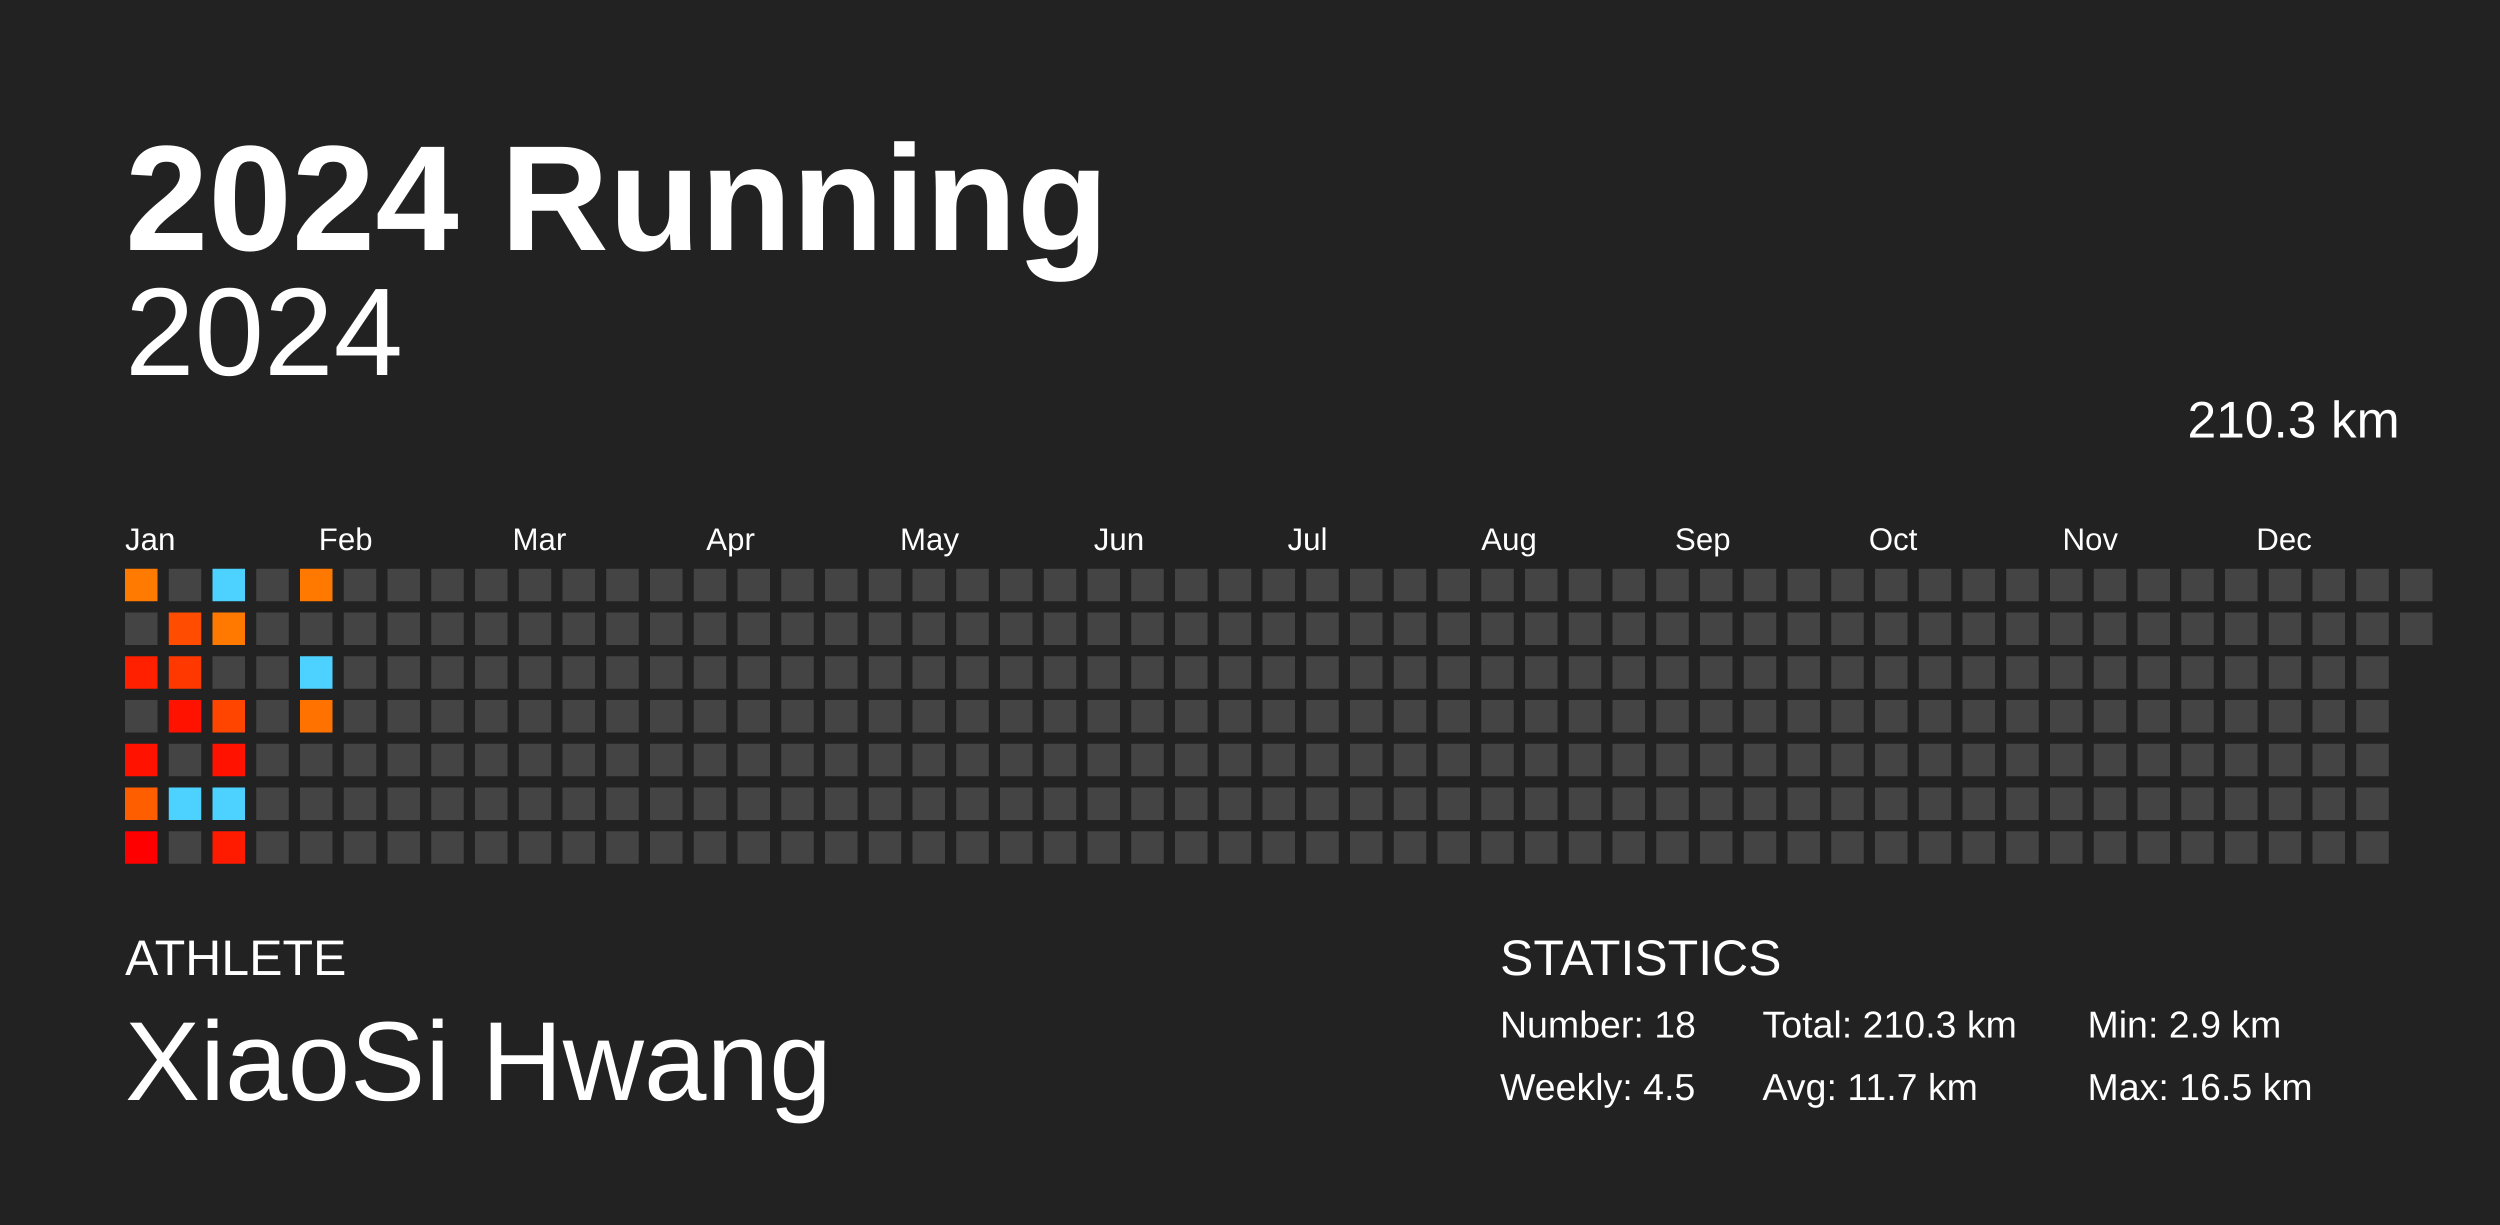
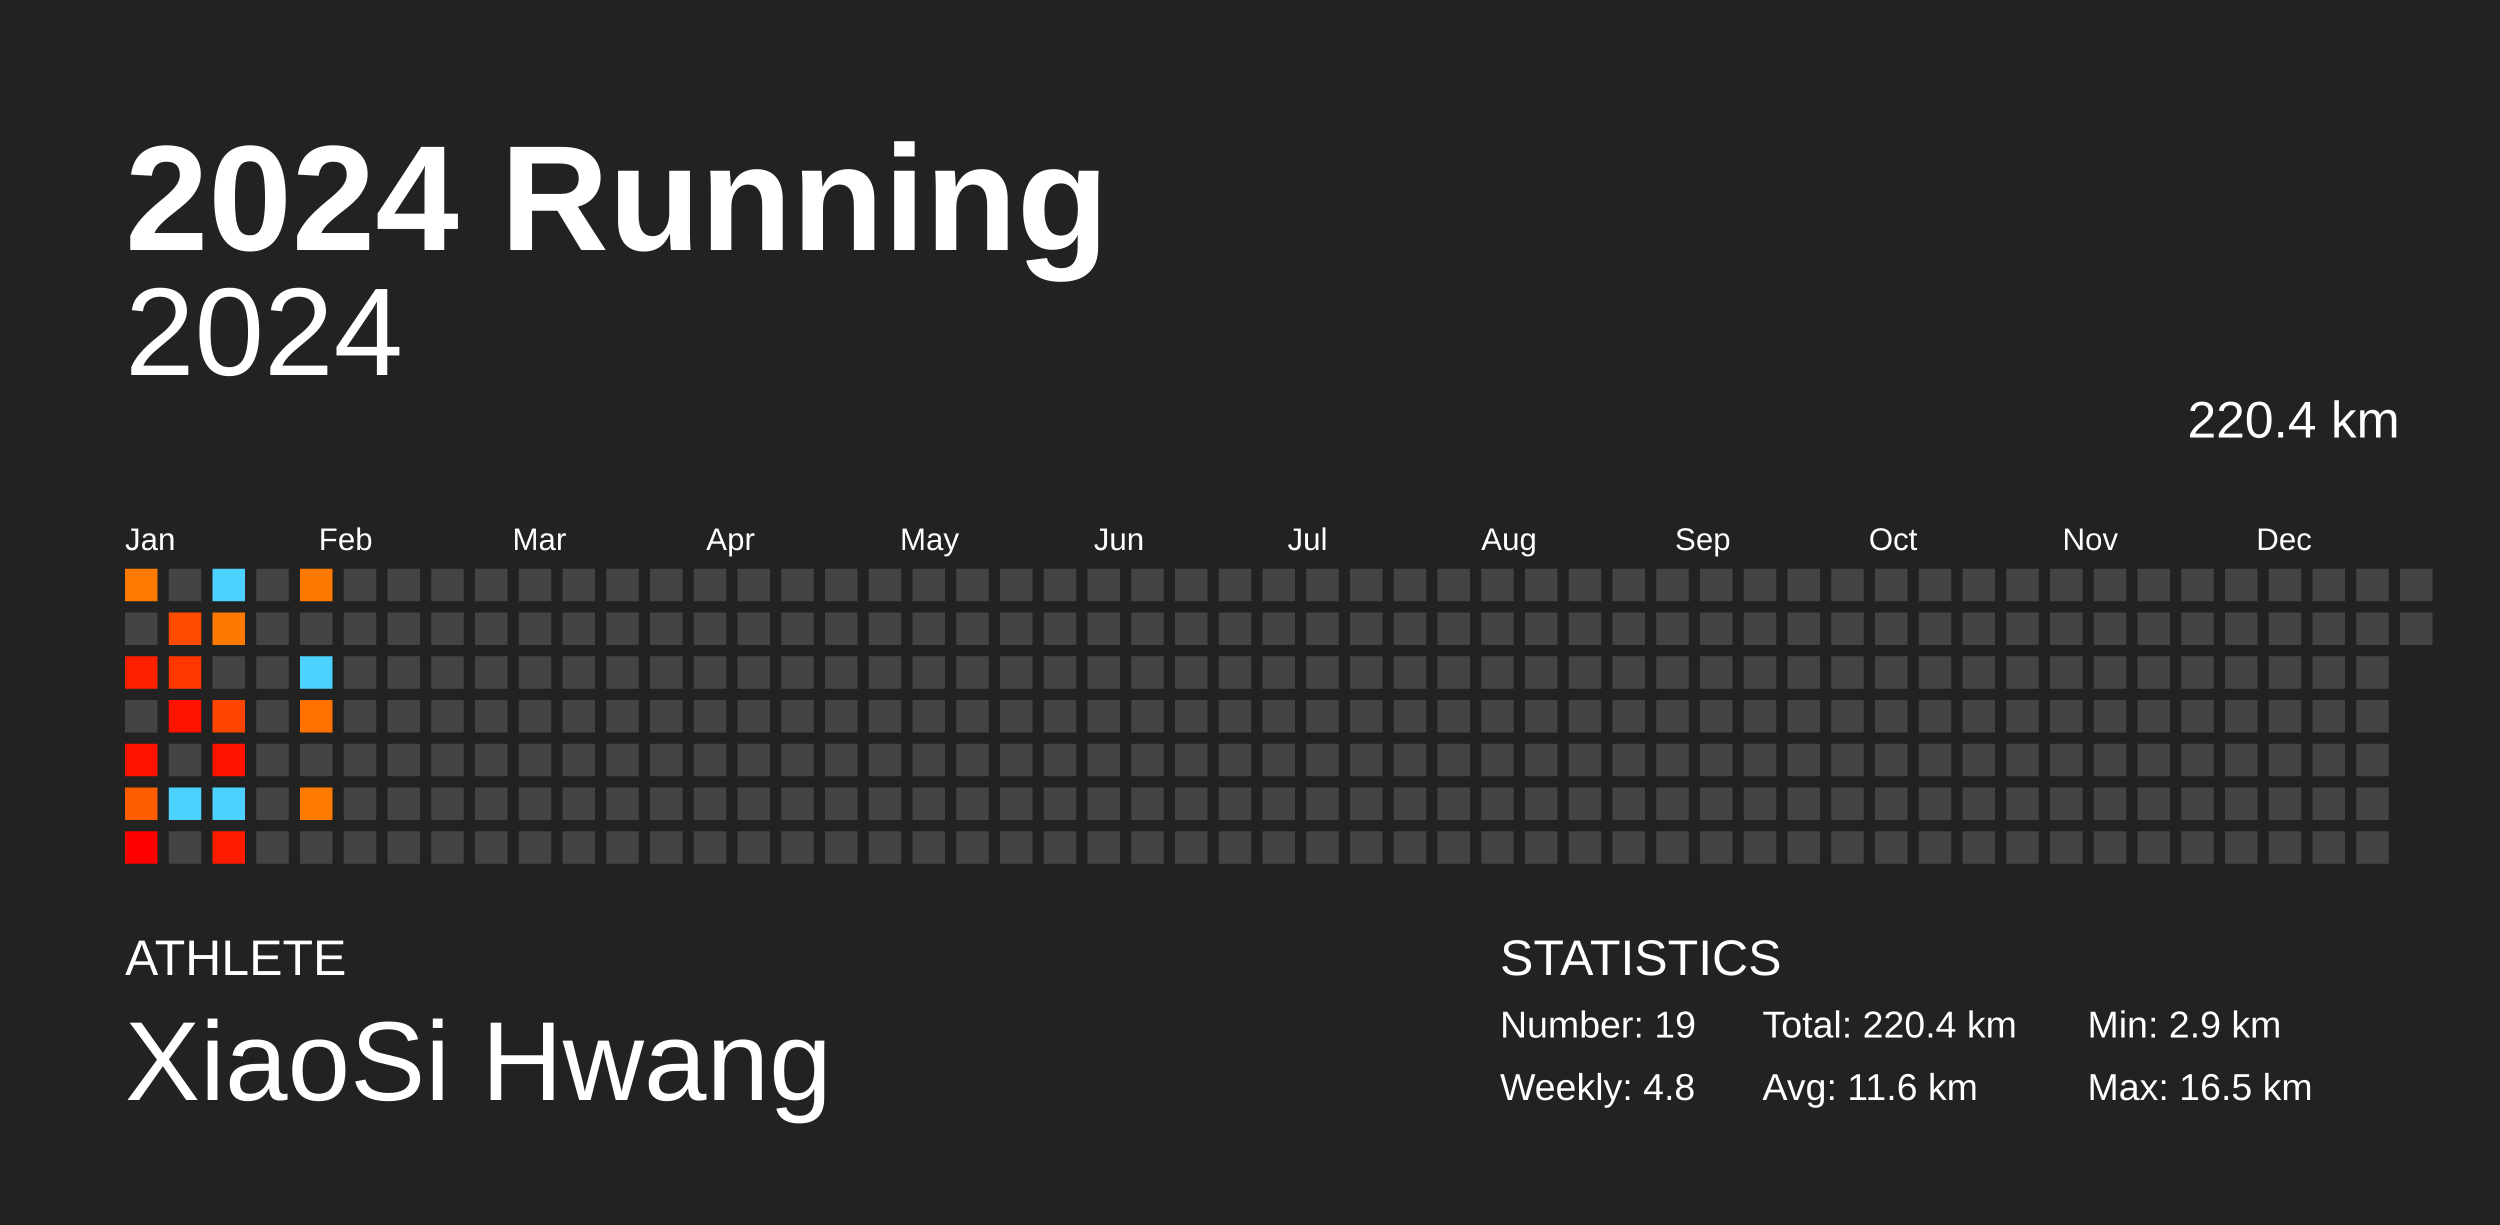
<svg xmlns="http://www.w3.org/2000/svg" baseProfile="full" height="98mm" version="1.1" viewBox="0,0,200,98" width="200mm">
  <defs />
  <rect fill="#222222" height="98" width="200" x="0" y="0" />
  <text fill="#FFFFFF" style="font-size:12px; font-family:Arial; font-weight:bold;" x="10" y="20">2024 Running</text>
  <text fill="#FFFFFF" style="font-size:4px; font-family:Arial" x="10" y="78">ATHLETE</text>
  <text fill="#FFFFFF" style="font-size:9px; font-family:Arial" x="10" y="88">XiaoSi Hwang</text>
  <text fill="#FFFFFF" style="font-size:4px; font-family:Arial" x="120" y="78">STATISTICS</text>
-   <text fill="#FFFFFF" style="font-size:3px; font-family:Arial" x="120" y="83">Number: 18</text>
-   <text fill="#FFFFFF" style="font-size:3px; font-family:Arial" x="120" y="88">Weekly: 4.5</text>
-   <text fill="#FFFFFF" style="font-size:3px; font-family:Arial" x="141" y="83">Total: 210.3 km</text>
-   <text fill="#FFFFFF" style="font-size:3px; font-family:Arial" x="141" y="88">Avg: 11.7 km</text>
+   <text fill="#FFFFFF" style="font-size:3px; font-family:Arial" x="120" y="83">Number: 19</text>
+   <text fill="#FFFFFF" style="font-size:3px; font-family:Arial" x="120" y="88">Weekly: 4.8</text>
+   <text fill="#FFFFFF" style="font-size:3px; font-family:Arial" x="141" y="83">Total: 220.4 km</text>
+   <text fill="#FFFFFF" style="font-size:3px; font-family:Arial" x="141" y="88">Avg: 11.6 km</text>
  <text fill="#FFFFFF" style="font-size:3px; font-family:Arial" x="167" y="83">Min: 2.9 km</text>
  <text fill="#FFFFFF" style="font-size:3px; font-family:Arial" x="167" y="88">Max: 16.5 km</text>
  <text alignment-baseline="hanging" fill="#FFFFFF" style="font-size:10.0px; font-family:Arial;" x="10" y="30">2024</text>
-   <text alignment-baseline="hanging" fill="#FFFFFF" style="font-size:4.125px; font-family:Arial;" x="175" y="35">210.3 km</text>
+   <text alignment-baseline="hanging" fill="#FFFFFF" style="font-size:4.125px; font-family:Arial;" x="175" y="35">220.4 km</text>
  <text fill="#FFFFFF" style="font-size:2.5px; font-family:Arial" x="10.0" y="44">Jan</text>
  <text fill="#FFFFFF" style="font-size:2.5px; font-family:Arial" x="25.5" y="44">Feb</text>
  <text fill="#FFFFFF" style="font-size:2.5px; font-family:Arial" x="41.0" y="44">Mar</text>
  <text fill="#FFFFFF" style="font-size:2.5px; font-family:Arial" x="56.5" y="44">Apr</text>
  <text fill="#FFFFFF" style="font-size:2.5px; font-family:Arial" x="72.0" y="44">May</text>
  <text fill="#FFFFFF" style="font-size:2.5px; font-family:Arial" x="87.5" y="44">Jun</text>
  <text fill="#FFFFFF" style="font-size:2.5px; font-family:Arial" x="103.0" y="44">Jul</text>
  <text fill="#FFFFFF" style="font-size:2.5px; font-family:Arial" x="118.5" y="44">Aug</text>
  <text fill="#FFFFFF" style="font-size:2.5px; font-family:Arial" x="134.0" y="44">Sep</text>
  <text fill="#FFFFFF" style="font-size:2.5px; font-family:Arial" x="149.5" y="44">Oct</text>
  <text fill="#FFFFFF" style="font-size:2.5px; font-family:Arial" x="165.0" y="44">Nov</text>
  <text fill="#FFFFFF" style="font-size:2.5px; font-family:Arial" x="180.5" y="44">Dec</text>
  <rect fill="#ff7a00" height="2.6" width="2.6" x="10.0" y="45.5" />
  <rect fill="#444444" height="2.6" width="2.6" x="10.0" y="49.0" />
  <rect fill="#ff2000" height="2.6" width="2.6" x="10.0" y="52.5" />
  <rect fill="#444444" height="2.6" width="2.6" x="10.0" y="56.0" />
  <rect fill="#ff1300" height="2.6" width="2.6" x="10.0" y="59.5" />
  <rect fill="#ff5e00" height="2.6" width="2.6" x="10.0" y="63.0" />
  <rect fill="#ff0000" height="2.6" width="2.6" x="10.0" y="66.5" />
  <rect fill="#444444" height="2.6" width="2.6" x="13.5" y="45.5" />
  <rect fill="#ff4c00" height="2.6" width="2.6" x="13.5" y="49.0" />
  <rect fill="#ff3800" height="2.6" width="2.6" x="13.5" y="52.5" />
  <rect fill="#ff1300" height="2.6" width="2.6" x="13.5" y="56.0" />
  <rect fill="#444444" height="2.6" width="2.6" x="13.5" y="59.5" />
  <rect fill="#4dd2ff" height="2.6" width="2.6" x="13.5" y="63.0" />
  <rect fill="#444444" height="2.6" width="2.6" x="13.5" y="66.5" />
  <rect fill="#4dd2ff" height="2.6" width="2.6" x="17.0" y="45.5" />
  <rect fill="#ff7900" height="2.6" width="2.6" x="17.0" y="49.0" />
  <rect fill="#444444" height="2.6" width="2.6" x="17.0" y="52.5" />
  <rect fill="#ff4500" height="2.6" width="2.6" x="17.0" y="56.0" />
  <rect fill="#ff1300" height="2.6" width="2.6" x="17.0" y="59.5" />
  <rect fill="#4dd2ff" height="2.6" width="2.6" x="17.0" y="63.0" />
  <rect fill="#ff1b00" height="2.6" width="2.6" x="17.0" y="66.5" />
  <rect fill="#444444" height="2.6" width="2.6" x="20.5" y="45.5" />
  <rect fill="#444444" height="2.6" width="2.6" x="20.5" y="49.0" />
  <rect fill="#444444" height="2.6" width="2.6" x="20.5" y="52.5" />
  <rect fill="#444444" height="2.6" width="2.6" x="20.5" y="56.0" />
  <rect fill="#444444" height="2.6" width="2.6" x="20.5" y="59.5" />
  <rect fill="#444444" height="2.6" width="2.6" x="20.5" y="63.0" />
  <rect fill="#444444" height="2.6" width="2.6" x="20.5" y="66.5" />
  <rect fill="#ff7900" height="2.6" width="2.6" x="24.0" y="45.5" />
  <rect fill="#444444" height="2.6" width="2.6" x="24.0" y="49.0" />
  <rect fill="#4dd2ff" height="2.6" width="2.6" x="24.0" y="52.5" />
  <rect fill="#ff7200" height="2.6" width="2.6" x="24.0" y="56.0" />
  <rect fill="#444444" height="2.6" width="2.6" x="24.0" y="59.5" />
-   <rect fill="#444444" height="2.6" width="2.6" x="24.0" y="63.0" />
+   <rect fill="#ff7a00" height="2.6" width="2.6" x="24.0" y="63.0" />
  <rect fill="#444444" height="2.6" width="2.6" x="24.0" y="66.5" />
  <rect fill="#444444" height="2.6" width="2.6" x="27.5" y="45.5" />
  <rect fill="#444444" height="2.6" width="2.6" x="27.5" y="49.0" />
  <rect fill="#444444" height="2.6" width="2.6" x="27.5" y="52.5" />
  <rect fill="#444444" height="2.6" width="2.6" x="27.5" y="56.0" />
  <rect fill="#444444" height="2.6" width="2.6" x="27.5" y="59.5" />
  <rect fill="#444444" height="2.6" width="2.6" x="27.5" y="63.0" />
  <rect fill="#444444" height="2.6" width="2.6" x="27.5" y="66.5" />
  <rect fill="#444444" height="2.6" width="2.6" x="31.0" y="45.5" />
  <rect fill="#444444" height="2.6" width="2.6" x="31.0" y="49.0" />
  <rect fill="#444444" height="2.6" width="2.6" x="31.0" y="52.5" />
  <rect fill="#444444" height="2.6" width="2.6" x="31.0" y="56.0" />
  <rect fill="#444444" height="2.6" width="2.6" x="31.0" y="59.5" />
  <rect fill="#444444" height="2.6" width="2.6" x="31.0" y="63.0" />
  <rect fill="#444444" height="2.6" width="2.6" x="31.0" y="66.5" />
  <rect fill="#444444" height="2.6" width="2.6" x="34.5" y="45.5" />
  <rect fill="#444444" height="2.6" width="2.6" x="34.5" y="49.0" />
  <rect fill="#444444" height="2.6" width="2.6" x="34.5" y="52.5" />
  <rect fill="#444444" height="2.6" width="2.6" x="34.5" y="56.0" />
  <rect fill="#444444" height="2.6" width="2.6" x="34.5" y="59.5" />
  <rect fill="#444444" height="2.6" width="2.6" x="34.5" y="63.0" />
  <rect fill="#444444" height="2.6" width="2.6" x="34.5" y="66.5" />
  <rect fill="#444444" height="2.6" width="2.6" x="38.0" y="45.5" />
  <rect fill="#444444" height="2.6" width="2.6" x="38.0" y="49.0" />
  <rect fill="#444444" height="2.6" width="2.6" x="38.0" y="52.5" />
  <rect fill="#444444" height="2.6" width="2.6" x="38.0" y="56.0" />
  <rect fill="#444444" height="2.6" width="2.6" x="38.0" y="59.5" />
  <rect fill="#444444" height="2.6" width="2.6" x="38.0" y="63.0" />
  <rect fill="#444444" height="2.6" width="2.6" x="38.0" y="66.5" />
  <rect fill="#444444" height="2.6" width="2.6" x="41.5" y="45.5" />
  <rect fill="#444444" height="2.6" width="2.6" x="41.5" y="49.0" />
  <rect fill="#444444" height="2.6" width="2.6" x="41.5" y="52.5" />
  <rect fill="#444444" height="2.6" width="2.6" x="41.5" y="56.0" />
  <rect fill="#444444" height="2.6" width="2.6" x="41.5" y="59.5" />
  <rect fill="#444444" height="2.6" width="2.6" x="41.5" y="63.0" />
  <rect fill="#444444" height="2.6" width="2.6" x="41.5" y="66.5" />
  <rect fill="#444444" height="2.6" width="2.6" x="45.0" y="45.5" />
  <rect fill="#444444" height="2.6" width="2.6" x="45.0" y="49.0" />
  <rect fill="#444444" height="2.6" width="2.6" x="45.0" y="52.5" />
  <rect fill="#444444" height="2.6" width="2.6" x="45.0" y="56.0" />
  <rect fill="#444444" height="2.6" width="2.6" x="45.0" y="59.5" />
  <rect fill="#444444" height="2.6" width="2.6" x="45.0" y="63.0" />
  <rect fill="#444444" height="2.6" width="2.6" x="45.0" y="66.5" />
  <rect fill="#444444" height="2.6" width="2.6" x="48.5" y="45.5" />
  <rect fill="#444444" height="2.6" width="2.6" x="48.5" y="49.0" />
  <rect fill="#444444" height="2.6" width="2.6" x="48.5" y="52.5" />
  <rect fill="#444444" height="2.6" width="2.6" x="48.5" y="56.0" />
  <rect fill="#444444" height="2.6" width="2.6" x="48.5" y="59.5" />
  <rect fill="#444444" height="2.6" width="2.6" x="48.5" y="63.0" />
  <rect fill="#444444" height="2.6" width="2.6" x="48.5" y="66.5" />
  <rect fill="#444444" height="2.6" width="2.6" x="52.0" y="45.5" />
  <rect fill="#444444" height="2.6" width="2.6" x="52.0" y="49.0" />
  <rect fill="#444444" height="2.6" width="2.6" x="52.0" y="52.5" />
  <rect fill="#444444" height="2.6" width="2.6" x="52.0" y="56.0" />
  <rect fill="#444444" height="2.6" width="2.6" x="52.0" y="59.5" />
  <rect fill="#444444" height="2.6" width="2.6" x="52.0" y="63.0" />
  <rect fill="#444444" height="2.6" width="2.6" x="52.0" y="66.5" />
  <rect fill="#444444" height="2.6" width="2.6" x="55.5" y="45.5" />
  <rect fill="#444444" height="2.6" width="2.6" x="55.5" y="49.0" />
  <rect fill="#444444" height="2.6" width="2.6" x="55.5" y="52.5" />
  <rect fill="#444444" height="2.6" width="2.6" x="55.5" y="56.0" />
  <rect fill="#444444" height="2.6" width="2.6" x="55.5" y="59.5" />
  <rect fill="#444444" height="2.6" width="2.6" x="55.5" y="63.0" />
  <rect fill="#444444" height="2.6" width="2.6" x="55.5" y="66.5" />
  <rect fill="#444444" height="2.6" width="2.6" x="59.0" y="45.5" />
  <rect fill="#444444" height="2.6" width="2.6" x="59.0" y="49.0" />
  <rect fill="#444444" height="2.6" width="2.6" x="59.0" y="52.5" />
  <rect fill="#444444" height="2.6" width="2.6" x="59.0" y="56.0" />
  <rect fill="#444444" height="2.6" width="2.6" x="59.0" y="59.5" />
  <rect fill="#444444" height="2.6" width="2.6" x="59.0" y="63.0" />
  <rect fill="#444444" height="2.6" width="2.6" x="59.0" y="66.5" />
  <rect fill="#444444" height="2.6" width="2.6" x="62.5" y="45.5" />
  <rect fill="#444444" height="2.6" width="2.6" x="62.5" y="49.0" />
  <rect fill="#444444" height="2.6" width="2.6" x="62.5" y="52.5" />
  <rect fill="#444444" height="2.6" width="2.6" x="62.5" y="56.0" />
  <rect fill="#444444" height="2.6" width="2.6" x="62.5" y="59.5" />
  <rect fill="#444444" height="2.6" width="2.6" x="62.5" y="63.0" />
  <rect fill="#444444" height="2.6" width="2.6" x="62.5" y="66.5" />
  <rect fill="#444444" height="2.6" width="2.6" x="66.0" y="45.5" />
  <rect fill="#444444" height="2.6" width="2.6" x="66.0" y="49.0" />
  <rect fill="#444444" height="2.6" width="2.6" x="66.0" y="52.5" />
  <rect fill="#444444" height="2.6" width="2.6" x="66.0" y="56.0" />
  <rect fill="#444444" height="2.6" width="2.6" x="66.0" y="59.5" />
  <rect fill="#444444" height="2.6" width="2.6" x="66.0" y="63.0" />
  <rect fill="#444444" height="2.6" width="2.6" x="66.0" y="66.5" />
  <rect fill="#444444" height="2.6" width="2.6" x="69.5" y="45.5" />
  <rect fill="#444444" height="2.6" width="2.6" x="69.5" y="49.0" />
  <rect fill="#444444" height="2.6" width="2.6" x="69.5" y="52.5" />
  <rect fill="#444444" height="2.6" width="2.6" x="69.5" y="56.0" />
  <rect fill="#444444" height="2.6" width="2.6" x="69.5" y="59.5" />
  <rect fill="#444444" height="2.6" width="2.6" x="69.5" y="63.0" />
  <rect fill="#444444" height="2.6" width="2.6" x="69.5" y="66.5" />
  <rect fill="#444444" height="2.6" width="2.6" x="73.0" y="45.5" />
  <rect fill="#444444" height="2.6" width="2.6" x="73.0" y="49.0" />
  <rect fill="#444444" height="2.6" width="2.6" x="73.0" y="52.5" />
  <rect fill="#444444" height="2.6" width="2.6" x="73.0" y="56.0" />
  <rect fill="#444444" height="2.6" width="2.6" x="73.0" y="59.5" />
  <rect fill="#444444" height="2.6" width="2.6" x="73.0" y="63.0" />
  <rect fill="#444444" height="2.6" width="2.6" x="73.0" y="66.5" />
  <rect fill="#444444" height="2.6" width="2.6" x="76.5" y="45.5" />
  <rect fill="#444444" height="2.6" width="2.6" x="76.5" y="49.0" />
  <rect fill="#444444" height="2.6" width="2.6" x="76.5" y="52.5" />
  <rect fill="#444444" height="2.6" width="2.6" x="76.5" y="56.0" />
  <rect fill="#444444" height="2.6" width="2.6" x="76.5" y="59.5" />
  <rect fill="#444444" height="2.6" width="2.6" x="76.5" y="63.0" />
  <rect fill="#444444" height="2.6" width="2.6" x="76.5" y="66.5" />
  <rect fill="#444444" height="2.6" width="2.6" x="80.0" y="45.5" />
  <rect fill="#444444" height="2.6" width="2.6" x="80.0" y="49.0" />
  <rect fill="#444444" height="2.6" width="2.6" x="80.0" y="52.5" />
  <rect fill="#444444" height="2.6" width="2.6" x="80.0" y="56.0" />
  <rect fill="#444444" height="2.6" width="2.6" x="80.0" y="59.5" />
  <rect fill="#444444" height="2.6" width="2.6" x="80.0" y="63.0" />
  <rect fill="#444444" height="2.6" width="2.6" x="80.0" y="66.5" />
  <rect fill="#444444" height="2.6" width="2.6" x="83.5" y="45.5" />
  <rect fill="#444444" height="2.6" width="2.6" x="83.5" y="49.0" />
  <rect fill="#444444" height="2.6" width="2.6" x="83.5" y="52.5" />
  <rect fill="#444444" height="2.6" width="2.6" x="83.5" y="56.0" />
  <rect fill="#444444" height="2.6" width="2.6" x="83.5" y="59.5" />
  <rect fill="#444444" height="2.6" width="2.6" x="83.5" y="63.0" />
  <rect fill="#444444" height="2.6" width="2.6" x="83.5" y="66.5" />
  <rect fill="#444444" height="2.6" width="2.6" x="87.0" y="45.5" />
  <rect fill="#444444" height="2.6" width="2.6" x="87.0" y="49.0" />
  <rect fill="#444444" height="2.6" width="2.6" x="87.0" y="52.5" />
  <rect fill="#444444" height="2.6" width="2.6" x="87.0" y="56.0" />
  <rect fill="#444444" height="2.6" width="2.6" x="87.0" y="59.5" />
  <rect fill="#444444" height="2.6" width="2.6" x="87.0" y="63.0" />
  <rect fill="#444444" height="2.6" width="2.6" x="87.0" y="66.5" />
  <rect fill="#444444" height="2.6" width="2.6" x="90.5" y="45.5" />
  <rect fill="#444444" height="2.6" width="2.6" x="90.5" y="49.0" />
  <rect fill="#444444" height="2.6" width="2.6" x="90.5" y="52.5" />
  <rect fill="#444444" height="2.6" width="2.6" x="90.5" y="56.0" />
  <rect fill="#444444" height="2.6" width="2.6" x="90.5" y="59.5" />
  <rect fill="#444444" height="2.6" width="2.6" x="90.5" y="63.0" />
  <rect fill="#444444" height="2.6" width="2.6" x="90.5" y="66.5" />
  <rect fill="#444444" height="2.6" width="2.6" x="94.0" y="45.5" />
  <rect fill="#444444" height="2.6" width="2.6" x="94.0" y="49.0" />
  <rect fill="#444444" height="2.6" width="2.6" x="94.0" y="52.5" />
  <rect fill="#444444" height="2.6" width="2.6" x="94.0" y="56.0" />
  <rect fill="#444444" height="2.6" width="2.6" x="94.0" y="59.5" />
  <rect fill="#444444" height="2.6" width="2.6" x="94.0" y="63.0" />
  <rect fill="#444444" height="2.6" width="2.6" x="94.0" y="66.5" />
  <rect fill="#444444" height="2.6" width="2.6" x="97.5" y="45.5" />
  <rect fill="#444444" height="2.6" width="2.6" x="97.5" y="49.0" />
  <rect fill="#444444" height="2.6" width="2.6" x="97.5" y="52.5" />
  <rect fill="#444444" height="2.6" width="2.6" x="97.5" y="56.0" />
  <rect fill="#444444" height="2.6" width="2.6" x="97.5" y="59.5" />
  <rect fill="#444444" height="2.6" width="2.6" x="97.5" y="63.0" />
  <rect fill="#444444" height="2.6" width="2.6" x="97.5" y="66.5" />
  <rect fill="#444444" height="2.6" width="2.6" x="101.0" y="45.5" />
  <rect fill="#444444" height="2.6" width="2.6" x="101.0" y="49.0" />
  <rect fill="#444444" height="2.6" width="2.6" x="101.0" y="52.5" />
  <rect fill="#444444" height="2.6" width="2.6" x="101.0" y="56.0" />
  <rect fill="#444444" height="2.6" width="2.6" x="101.0" y="59.5" />
  <rect fill="#444444" height="2.6" width="2.6" x="101.0" y="63.0" />
  <rect fill="#444444" height="2.6" width="2.6" x="101.0" y="66.5" />
  <rect fill="#444444" height="2.6" width="2.6" x="104.5" y="45.5" />
  <rect fill="#444444" height="2.6" width="2.6" x="104.5" y="49.0" />
  <rect fill="#444444" height="2.6" width="2.6" x="104.5" y="52.5" />
  <rect fill="#444444" height="2.6" width="2.6" x="104.5" y="56.0" />
  <rect fill="#444444" height="2.6" width="2.6" x="104.5" y="59.5" />
  <rect fill="#444444" height="2.6" width="2.6" x="104.5" y="63.0" />
  <rect fill="#444444" height="2.6" width="2.6" x="104.5" y="66.5" />
  <rect fill="#444444" height="2.6" width="2.6" x="108.0" y="45.5" />
  <rect fill="#444444" height="2.6" width="2.6" x="108.0" y="49.0" />
  <rect fill="#444444" height="2.6" width="2.6" x="108.0" y="52.5" />
  <rect fill="#444444" height="2.6" width="2.6" x="108.0" y="56.0" />
  <rect fill="#444444" height="2.6" width="2.6" x="108.0" y="59.5" />
  <rect fill="#444444" height="2.6" width="2.6" x="108.0" y="63.0" />
  <rect fill="#444444" height="2.6" width="2.6" x="108.0" y="66.5" />
  <rect fill="#444444" height="2.6" width="2.6" x="111.5" y="45.5" />
  <rect fill="#444444" height="2.6" width="2.6" x="111.5" y="49.0" />
  <rect fill="#444444" height="2.6" width="2.6" x="111.5" y="52.5" />
  <rect fill="#444444" height="2.6" width="2.6" x="111.5" y="56.0" />
  <rect fill="#444444" height="2.6" width="2.6" x="111.5" y="59.5" />
  <rect fill="#444444" height="2.6" width="2.6" x="111.5" y="63.0" />
  <rect fill="#444444" height="2.6" width="2.6" x="111.5" y="66.5" />
  <rect fill="#444444" height="2.6" width="2.6" x="115.0" y="45.5" />
  <rect fill="#444444" height="2.6" width="2.6" x="115.0" y="49.0" />
  <rect fill="#444444" height="2.6" width="2.6" x="115.0" y="52.5" />
  <rect fill="#444444" height="2.6" width="2.6" x="115.0" y="56.0" />
  <rect fill="#444444" height="2.6" width="2.6" x="115.0" y="59.5" />
  <rect fill="#444444" height="2.6" width="2.6" x="115.0" y="63.0" />
  <rect fill="#444444" height="2.6" width="2.6" x="115.0" y="66.5" />
  <rect fill="#444444" height="2.6" width="2.6" x="118.5" y="45.5" />
  <rect fill="#444444" height="2.6" width="2.6" x="118.5" y="49.0" />
  <rect fill="#444444" height="2.6" width="2.6" x="118.5" y="52.5" />
  <rect fill="#444444" height="2.6" width="2.6" x="118.5" y="56.0" />
  <rect fill="#444444" height="2.6" width="2.6" x="118.5" y="59.5" />
  <rect fill="#444444" height="2.6" width="2.6" x="118.5" y="63.0" />
  <rect fill="#444444" height="2.6" width="2.6" x="118.5" y="66.5" />
  <rect fill="#444444" height="2.6" width="2.6" x="122.0" y="45.5" />
  <rect fill="#444444" height="2.6" width="2.6" x="122.0" y="49.0" />
  <rect fill="#444444" height="2.6" width="2.6" x="122.0" y="52.5" />
  <rect fill="#444444" height="2.6" width="2.6" x="122.0" y="56.0" />
  <rect fill="#444444" height="2.6" width="2.6" x="122.0" y="59.5" />
  <rect fill="#444444" height="2.6" width="2.6" x="122.0" y="63.0" />
  <rect fill="#444444" height="2.6" width="2.6" x="122.0" y="66.5" />
  <rect fill="#444444" height="2.6" width="2.6" x="125.5" y="45.5" />
  <rect fill="#444444" height="2.6" width="2.6" x="125.5" y="49.0" />
  <rect fill="#444444" height="2.6" width="2.6" x="125.5" y="52.5" />
  <rect fill="#444444" height="2.6" width="2.6" x="125.5" y="56.0" />
  <rect fill="#444444" height="2.6" width="2.6" x="125.5" y="59.5" />
  <rect fill="#444444" height="2.6" width="2.6" x="125.5" y="63.0" />
  <rect fill="#444444" height="2.6" width="2.6" x="125.5" y="66.5" />
  <rect fill="#444444" height="2.6" width="2.6" x="129.0" y="45.5" />
  <rect fill="#444444" height="2.6" width="2.6" x="129.0" y="49.0" />
  <rect fill="#444444" height="2.6" width="2.6" x="129.0" y="52.5" />
  <rect fill="#444444" height="2.6" width="2.6" x="129.0" y="56.0" />
  <rect fill="#444444" height="2.6" width="2.6" x="129.0" y="59.5" />
  <rect fill="#444444" height="2.6" width="2.6" x="129.0" y="63.0" />
  <rect fill="#444444" height="2.6" width="2.6" x="129.0" y="66.5" />
  <rect fill="#444444" height="2.6" width="2.6" x="132.5" y="45.5" />
  <rect fill="#444444" height="2.6" width="2.6" x="132.5" y="49.0" />
  <rect fill="#444444" height="2.6" width="2.6" x="132.5" y="52.5" />
  <rect fill="#444444" height="2.6" width="2.6" x="132.5" y="56.0" />
  <rect fill="#444444" height="2.6" width="2.6" x="132.5" y="59.5" />
  <rect fill="#444444" height="2.6" width="2.6" x="132.5" y="63.0" />
  <rect fill="#444444" height="2.6" width="2.6" x="132.5" y="66.5" />
  <rect fill="#444444" height="2.6" width="2.6" x="136.0" y="45.5" />
  <rect fill="#444444" height="2.6" width="2.6" x="136.0" y="49.0" />
  <rect fill="#444444" height="2.6" width="2.6" x="136.0" y="52.5" />
  <rect fill="#444444" height="2.6" width="2.6" x="136.0" y="56.0" />
  <rect fill="#444444" height="2.6" width="2.6" x="136.0" y="59.5" />
  <rect fill="#444444" height="2.6" width="2.6" x="136.0" y="63.0" />
  <rect fill="#444444" height="2.6" width="2.6" x="136.0" y="66.5" />
  <rect fill="#444444" height="2.6" width="2.6" x="139.5" y="45.5" />
  <rect fill="#444444" height="2.6" width="2.6" x="139.5" y="49.0" />
  <rect fill="#444444" height="2.6" width="2.6" x="139.5" y="52.5" />
  <rect fill="#444444" height="2.6" width="2.6" x="139.5" y="56.0" />
  <rect fill="#444444" height="2.6" width="2.6" x="139.5" y="59.5" />
  <rect fill="#444444" height="2.6" width="2.6" x="139.5" y="63.0" />
  <rect fill="#444444" height="2.6" width="2.6" x="139.5" y="66.5" />
  <rect fill="#444444" height="2.6" width="2.6" x="143.0" y="45.5" />
  <rect fill="#444444" height="2.6" width="2.6" x="143.0" y="49.0" />
  <rect fill="#444444" height="2.6" width="2.6" x="143.0" y="52.5" />
  <rect fill="#444444" height="2.6" width="2.6" x="143.0" y="56.0" />
  <rect fill="#444444" height="2.6" width="2.6" x="143.0" y="59.5" />
  <rect fill="#444444" height="2.6" width="2.6" x="143.0" y="63.0" />
  <rect fill="#444444" height="2.6" width="2.6" x="143.0" y="66.5" />
  <rect fill="#444444" height="2.6" width="2.6" x="146.5" y="45.5" />
  <rect fill="#444444" height="2.6" width="2.6" x="146.5" y="49.0" />
  <rect fill="#444444" height="2.6" width="2.6" x="146.5" y="52.5" />
  <rect fill="#444444" height="2.6" width="2.6" x="146.5" y="56.0" />
  <rect fill="#444444" height="2.6" width="2.6" x="146.5" y="59.5" />
  <rect fill="#444444" height="2.6" width="2.6" x="146.5" y="63.0" />
  <rect fill="#444444" height="2.6" width="2.6" x="146.5" y="66.5" />
  <rect fill="#444444" height="2.6" width="2.6" x="150.0" y="45.5" />
  <rect fill="#444444" height="2.6" width="2.6" x="150.0" y="49.0" />
  <rect fill="#444444" height="2.6" width="2.6" x="150.0" y="52.5" />
  <rect fill="#444444" height="2.6" width="2.6" x="150.0" y="56.0" />
  <rect fill="#444444" height="2.6" width="2.6" x="150.0" y="59.5" />
  <rect fill="#444444" height="2.6" width="2.6" x="150.0" y="63.0" />
  <rect fill="#444444" height="2.6" width="2.6" x="150.0" y="66.5" />
  <rect fill="#444444" height="2.6" width="2.6" x="153.5" y="45.5" />
  <rect fill="#444444" height="2.6" width="2.6" x="153.5" y="49.0" />
  <rect fill="#444444" height="2.6" width="2.6" x="153.5" y="52.5" />
  <rect fill="#444444" height="2.6" width="2.6" x="153.5" y="56.0" />
  <rect fill="#444444" height="2.6" width="2.6" x="153.5" y="59.5" />
  <rect fill="#444444" height="2.6" width="2.6" x="153.5" y="63.0" />
  <rect fill="#444444" height="2.6" width="2.6" x="153.5" y="66.5" />
  <rect fill="#444444" height="2.6" width="2.6" x="157.0" y="45.5" />
  <rect fill="#444444" height="2.6" width="2.6" x="157.0" y="49.0" />
  <rect fill="#444444" height="2.6" width="2.6" x="157.0" y="52.5" />
  <rect fill="#444444" height="2.6" width="2.6" x="157.0" y="56.0" />
  <rect fill="#444444" height="2.6" width="2.6" x="157.0" y="59.5" />
  <rect fill="#444444" height="2.6" width="2.6" x="157.0" y="63.0" />
  <rect fill="#444444" height="2.6" width="2.6" x="157.0" y="66.5" />
  <rect fill="#444444" height="2.6" width="2.6" x="160.5" y="45.5" />
  <rect fill="#444444" height="2.6" width="2.6" x="160.5" y="49.0" />
  <rect fill="#444444" height="2.6" width="2.6" x="160.5" y="52.5" />
  <rect fill="#444444" height="2.6" width="2.6" x="160.5" y="56.0" />
  <rect fill="#444444" height="2.6" width="2.6" x="160.5" y="59.5" />
  <rect fill="#444444" height="2.6" width="2.6" x="160.5" y="63.0" />
  <rect fill="#444444" height="2.6" width="2.6" x="160.5" y="66.5" />
  <rect fill="#444444" height="2.6" width="2.6" x="164.0" y="45.5" />
  <rect fill="#444444" height="2.6" width="2.6" x="164.0" y="49.0" />
  <rect fill="#444444" height="2.6" width="2.6" x="164.0" y="52.5" />
  <rect fill="#444444" height="2.6" width="2.6" x="164.0" y="56.0" />
  <rect fill="#444444" height="2.6" width="2.6" x="164.0" y="59.5" />
  <rect fill="#444444" height="2.6" width="2.6" x="164.0" y="63.0" />
  <rect fill="#444444" height="2.6" width="2.6" x="164.0" y="66.5" />
  <rect fill="#444444" height="2.6" width="2.6" x="167.5" y="45.5" />
  <rect fill="#444444" height="2.6" width="2.6" x="167.5" y="49.0" />
  <rect fill="#444444" height="2.6" width="2.6" x="167.5" y="52.5" />
  <rect fill="#444444" height="2.6" width="2.6" x="167.5" y="56.0" />
  <rect fill="#444444" height="2.6" width="2.6" x="167.5" y="59.5" />
  <rect fill="#444444" height="2.6" width="2.6" x="167.5" y="63.0" />
  <rect fill="#444444" height="2.6" width="2.6" x="167.5" y="66.5" />
  <rect fill="#444444" height="2.6" width="2.6" x="171.0" y="45.5" />
  <rect fill="#444444" height="2.6" width="2.6" x="171.0" y="49.0" />
  <rect fill="#444444" height="2.6" width="2.6" x="171.0" y="52.5" />
  <rect fill="#444444" height="2.6" width="2.6" x="171.0" y="56.0" />
  <rect fill="#444444" height="2.6" width="2.6" x="171.0" y="59.5" />
  <rect fill="#444444" height="2.6" width="2.6" x="171.0" y="63.0" />
  <rect fill="#444444" height="2.6" width="2.6" x="171.0" y="66.5" />
  <rect fill="#444444" height="2.6" width="2.6" x="174.5" y="45.5" />
  <rect fill="#444444" height="2.6" width="2.6" x="174.5" y="49.0" />
  <rect fill="#444444" height="2.6" width="2.6" x="174.5" y="52.5" />
  <rect fill="#444444" height="2.6" width="2.6" x="174.5" y="56.0" />
  <rect fill="#444444" height="2.6" width="2.6" x="174.5" y="59.5" />
  <rect fill="#444444" height="2.6" width="2.6" x="174.5" y="63.0" />
  <rect fill="#444444" height="2.6" width="2.6" x="174.5" y="66.5" />
  <rect fill="#444444" height="2.6" width="2.6" x="178.0" y="45.5" />
  <rect fill="#444444" height="2.6" width="2.6" x="178.0" y="49.0" />
  <rect fill="#444444" height="2.6" width="2.6" x="178.0" y="52.5" />
  <rect fill="#444444" height="2.6" width="2.6" x="178.0" y="56.0" />
  <rect fill="#444444" height="2.6" width="2.6" x="178.0" y="59.5" />
  <rect fill="#444444" height="2.6" width="2.6" x="178.0" y="63.0" />
  <rect fill="#444444" height="2.6" width="2.6" x="178.0" y="66.5" />
  <rect fill="#444444" height="2.6" width="2.6" x="181.5" y="45.5" />
  <rect fill="#444444" height="2.6" width="2.6" x="181.5" y="49.0" />
  <rect fill="#444444" height="2.6" width="2.6" x="181.5" y="52.5" />
  <rect fill="#444444" height="2.6" width="2.6" x="181.5" y="56.0" />
  <rect fill="#444444" height="2.6" width="2.6" x="181.5" y="59.5" />
  <rect fill="#444444" height="2.6" width="2.6" x="181.5" y="63.0" />
  <rect fill="#444444" height="2.6" width="2.6" x="181.5" y="66.5" />
  <rect fill="#444444" height="2.6" width="2.6" x="185.0" y="45.5" />
  <rect fill="#444444" height="2.6" width="2.6" x="185.0" y="49.0" />
  <rect fill="#444444" height="2.6" width="2.6" x="185.0" y="52.5" />
  <rect fill="#444444" height="2.6" width="2.6" x="185.0" y="56.0" />
  <rect fill="#444444" height="2.6" width="2.6" x="185.0" y="59.5" />
  <rect fill="#444444" height="2.6" width="2.6" x="185.0" y="63.0" />
  <rect fill="#444444" height="2.6" width="2.6" x="185.0" y="66.5" />
  <rect fill="#444444" height="2.6" width="2.6" x="188.5" y="45.5" />
  <rect fill="#444444" height="2.6" width="2.6" x="188.5" y="49.0" />
  <rect fill="#444444" height="2.6" width="2.6" x="188.5" y="52.5" />
  <rect fill="#444444" height="2.6" width="2.6" x="188.5" y="56.0" />
  <rect fill="#444444" height="2.6" width="2.6" x="188.5" y="59.5" />
  <rect fill="#444444" height="2.6" width="2.6" x="188.5" y="63.0" />
  <rect fill="#444444" height="2.6" width="2.6" x="188.5" y="66.5" />
  <rect fill="#444444" height="2.6" width="2.6" x="192.0" y="45.5" />
  <rect fill="#444444" height="2.6" width="2.6" x="192.0" y="49.0" />
</svg>
